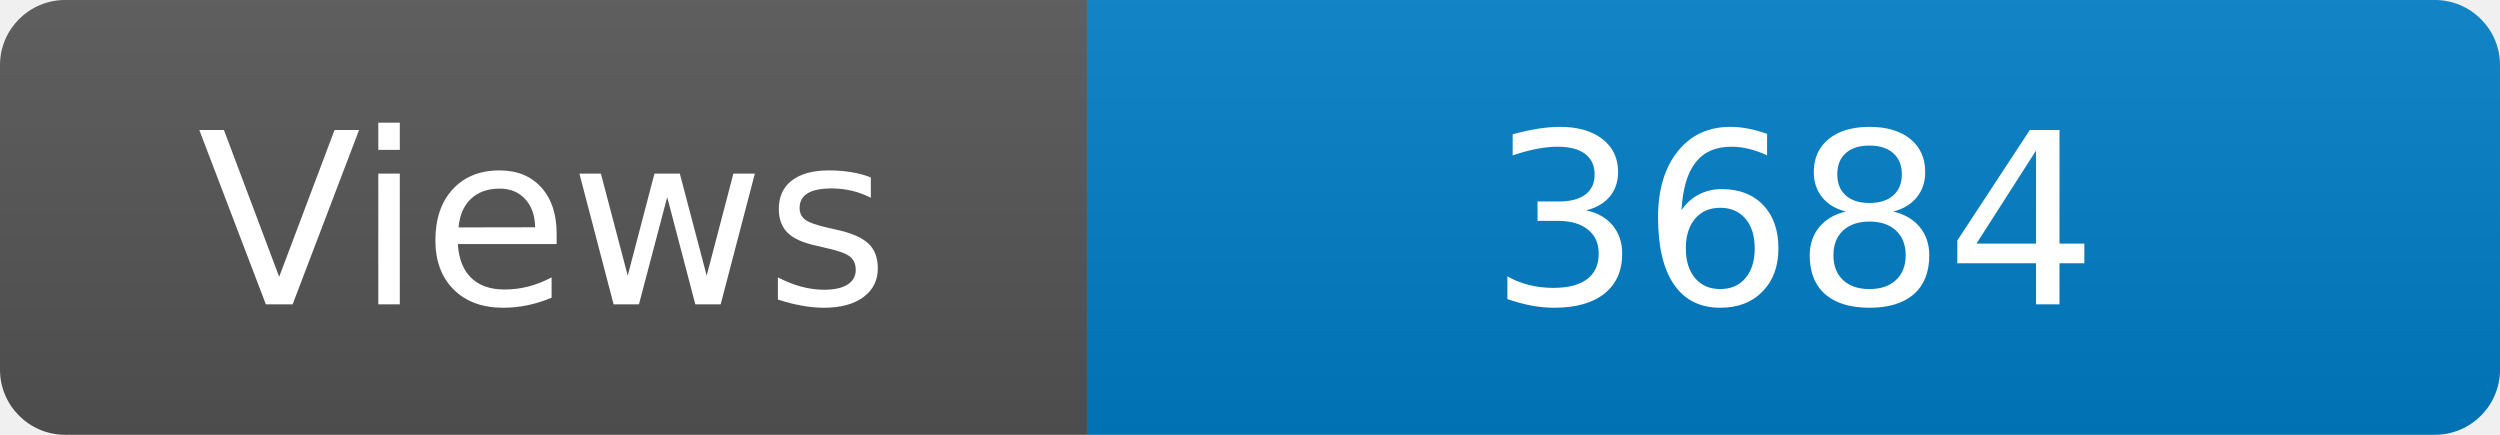
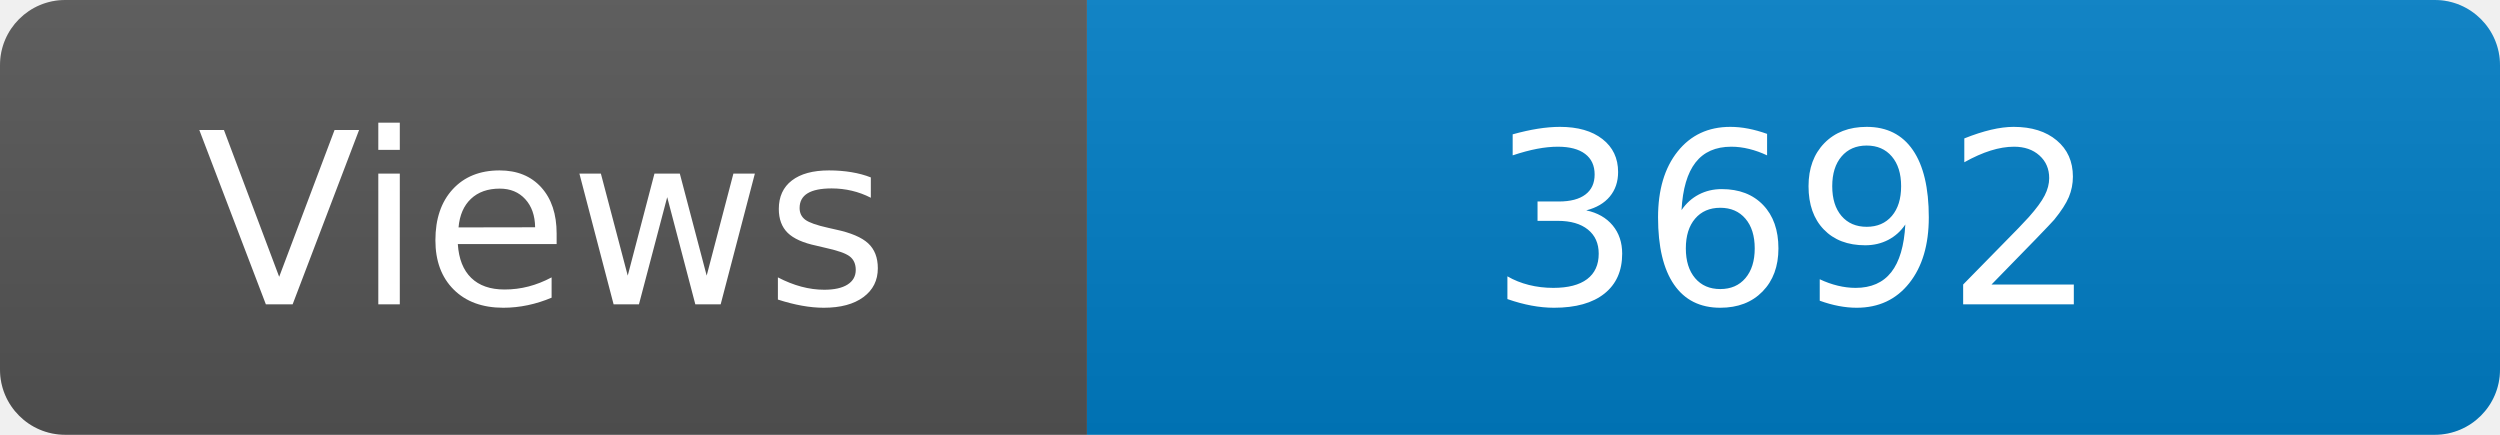
<svg xmlns="http://www.w3.org/2000/svg" width="115" height="20" role="img" aria-label="Maintained?: yes">
  <linearGradient id="s" x2="0" y2="100%">
    <stop offset="0" stop-color="#bbb" stop-opacity=".1" />
    <stop offset="1" stop-opacity=".1" />
  </linearGradient>
  <clipPath id="r">
    <rect width="115" height="20" rx="3" fill="#fff" />
  </clipPath>
  <g clip-path="url(#r)">
    <rect width="50" height="20" fill="#555" />
    <rect x="50" width="160" height="20" fill="#007ec6" />
    <rect width="115" height="20" fill="url(#s)" />
  </g>
  <g fill="#fff" text-anchor="middle" font-family="Verdana,Geneva,DejaVu Sans,sans-serif" font-size="110">
    <text x="250" y="140" transform="scale(.1)" fill="#fff">Views</text>
-     <text x="825" y="140" transform="scale(.1)" fill="#fff">3684</text>
+     <text x="825" y="140" transform="scale(.1)" fill="#fff">3692</text>
  </g>
</svg>
